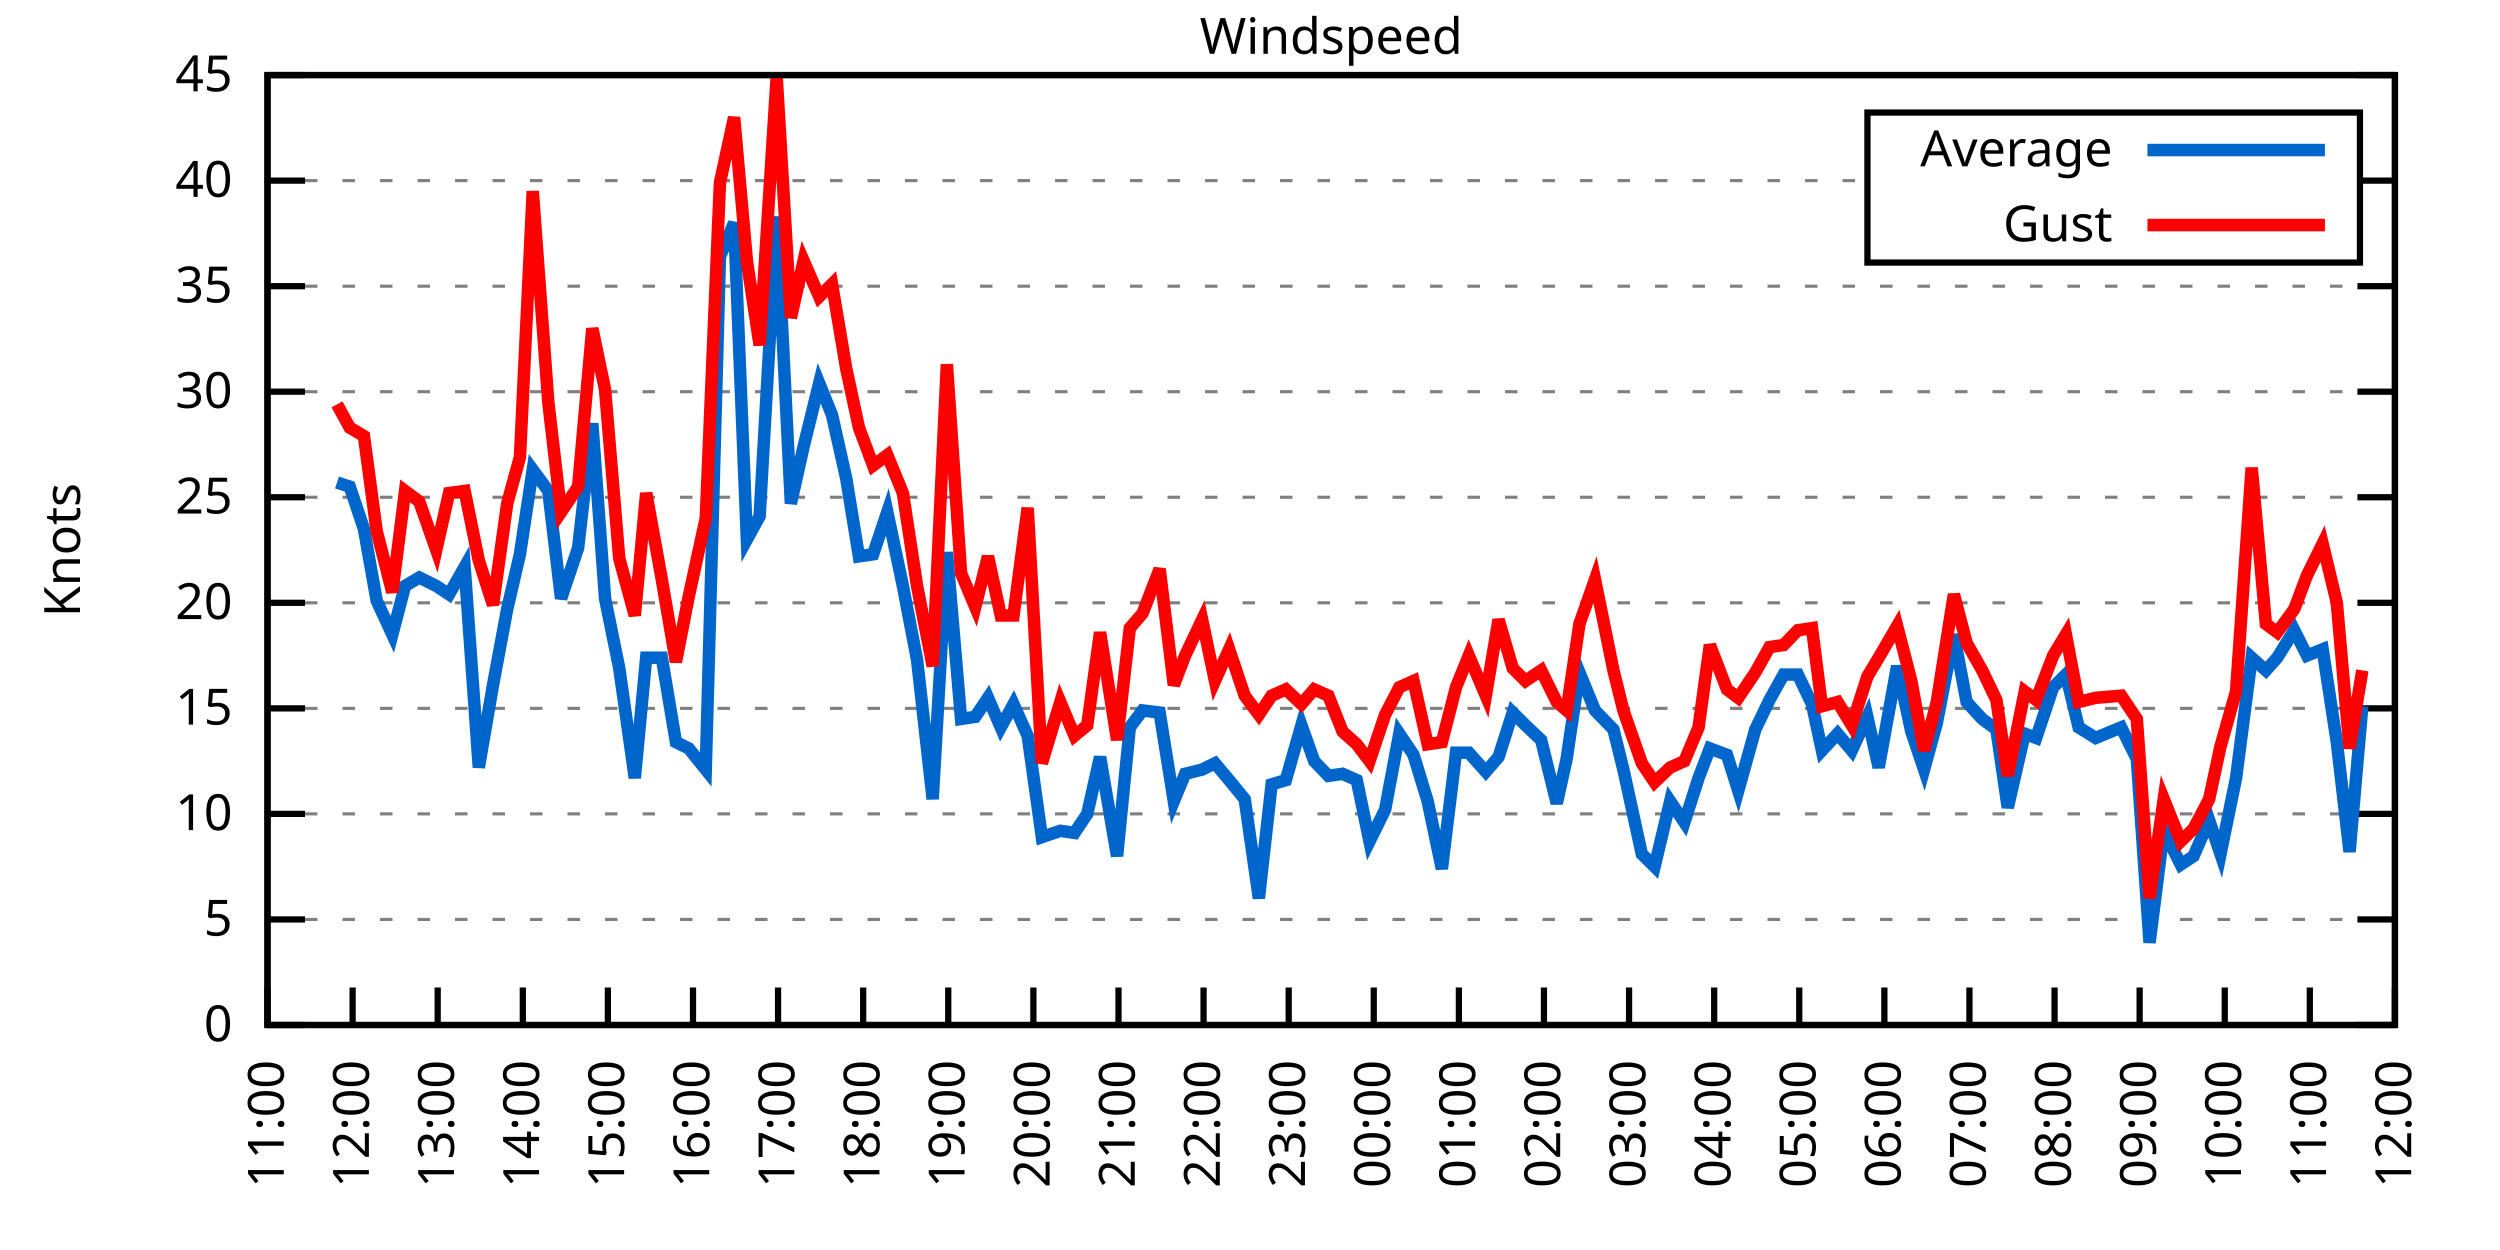
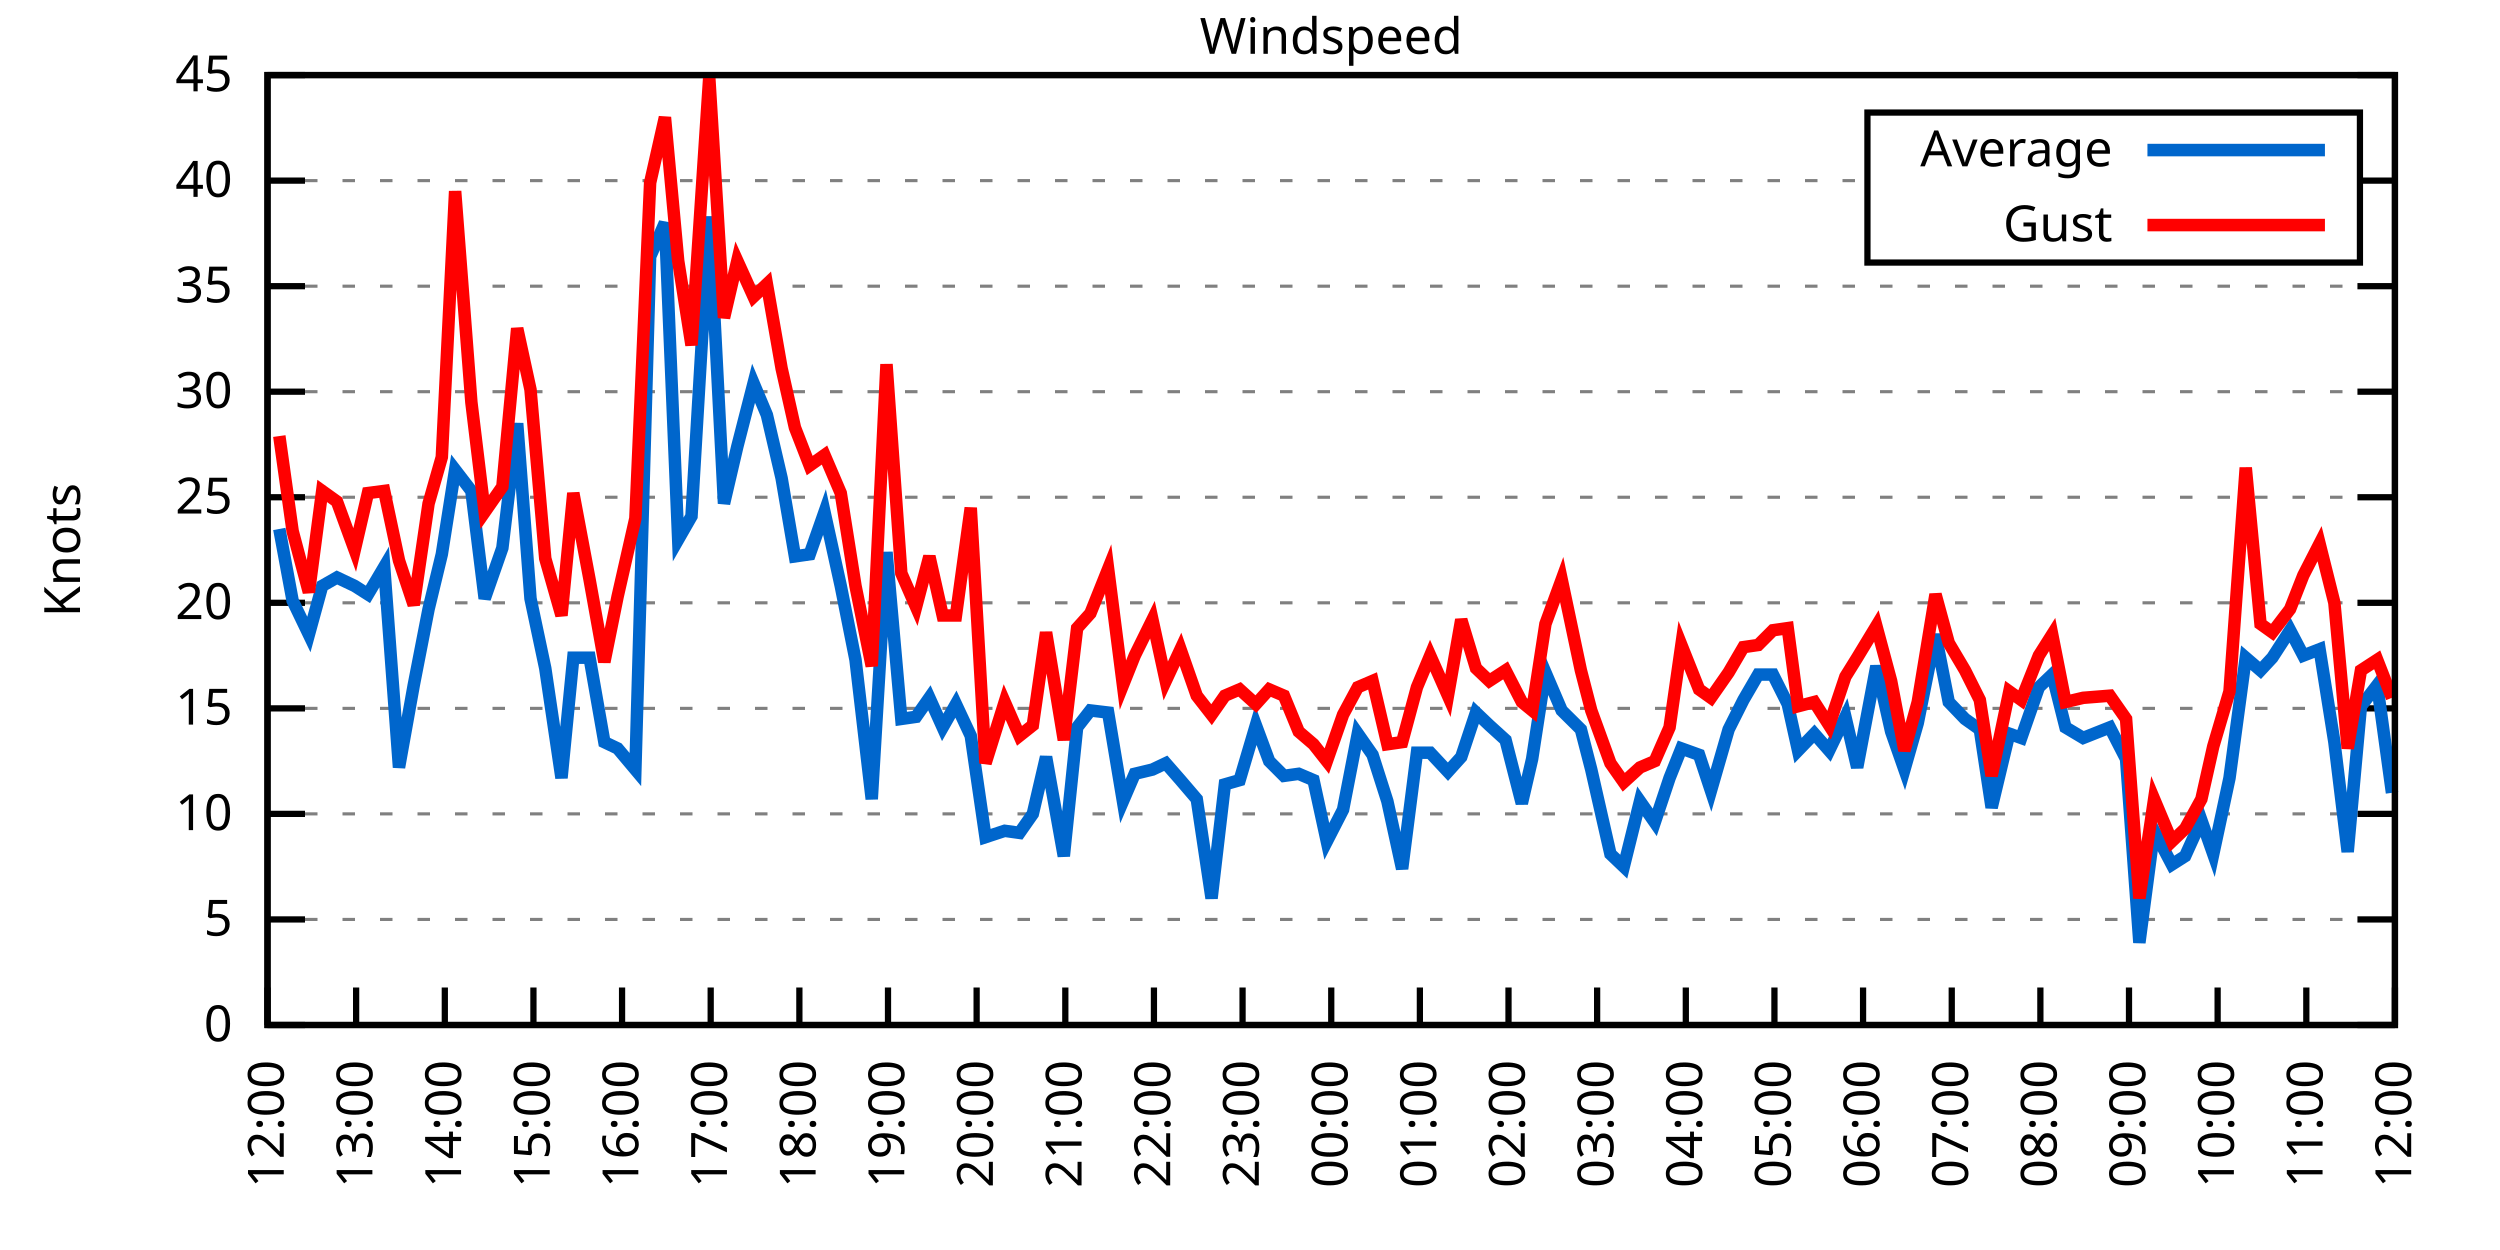
<svg xmlns="http://www.w3.org/2000/svg" xmlns:xlink="http://www.w3.org/1999/xlink" width="400" height="200" viewBox="0 0 400 200">
  <g id="gnuplot_canvas">
    <rect x="0" y="0" width="400" height="200" fill="none" />
    <defs>
      <circle id="gpDot" r="0.5" stroke-width="0.5" stroke="currentColor" />
      <path id="gpPt0" stroke-width="0.333" stroke="currentColor" d="M-1,0 h2 M0,-1 v2" />
      <path id="gpPt1" stroke-width="0.333" stroke="currentColor" d="M-1,-1 L1,1 M1,-1 L-1,1" />
      <path id="gpPt2" stroke-width="0.333" stroke="currentColor" d="M-1,0 L1,0 M0,-1 L0,1 M-1,-1 L1,1 M-1,1 L1,-1" />
      <rect id="gpPt3" stroke-width="0.333" stroke="currentColor" x="-1" y="-1" width="2" height="2" />
      <rect id="gpPt4" stroke-width="0.333" stroke="currentColor" fill="currentColor" x="-1" y="-1" width="2" height="2" />
      <circle id="gpPt5" stroke-width="0.333" stroke="currentColor" cx="0" cy="0" r="1" />
      <use xlink:href="#gpPt5" id="gpPt6" fill="currentColor" stroke="none" />
      <path id="gpPt7" stroke-width="0.333" stroke="currentColor" d="M0,-1.33 L-1.33,0.67 L1.33,0.67 z" />
      <use xlink:href="#gpPt7" id="gpPt8" fill="currentColor" stroke="none" />
      <use xlink:href="#gpPt7" id="gpPt9" stroke="currentColor" transform="rotate(180)" />
      <use xlink:href="#gpPt9" id="gpPt10" fill="currentColor" stroke="none" />
      <use xlink:href="#gpPt3" id="gpPt11" stroke="currentColor" transform="rotate(45)" />
      <use xlink:href="#gpPt11" id="gpPt12" fill="currentColor" stroke="none" />
      <path id="gpPt13" stroke-width="0.333" stroke="currentColor" d="M0,1.330 L1.265,0.411 L0.782,-1.067 L-0.782,-1.076 L-1.265,0.411 z" />
      <use xlink:href="#gpPt13" id="gpPt14" fill="currentColor" stroke="none" />
      <filter id="textbox" filterUnits="objectBoundingBox" x="0" y="0" height="1" width="1">
        <feFlood flood-color="white" flood-opacity="1" result="bgnd" />
        <feComposite in="SourceGraphic" in2="bgnd" operator="atop" />
      </filter>
      <filter id="greybox" filterUnits="objectBoundingBox" x="0" y="0" height="1" width="1">
        <feFlood flood-color="lightgrey" flood-opacity="1" result="grey" />
        <feComposite in="SourceGraphic" in2="grey" operator="atop" />
      </filter>
    </defs>
    <g fill="none" color="white" stroke="currentColor" stroke-width="1.00" stroke-linecap="butt" stroke-linejoin="miter">
</g>
    <g fill="none" color="black" stroke="currentColor" stroke-width="1.00" stroke-linecap="butt" stroke-linejoin="miter">
      <g stroke="none" shape-rendering="crispEdges">
        <polygon fill="rgb(255, 255, 255)" points="42.80,164.00 383.18,164.00 383.18,12.02 42.80,12.02 " />
      </g>
    </g>
    <g fill="none" color="black" stroke="currentColor" stroke-width="1.00" stroke-linecap="butt" stroke-linejoin="miter">
</g>
    <g fill="none" color="black" stroke="black" stroke-width="0.50" stroke-linecap="butt" stroke-linejoin="miter">
</g>
    <g fill="none" color="gray" stroke="currentColor" stroke-width="0.50" stroke-linecap="butt" stroke-linejoin="miter">
      <path stroke="gray" stroke-dasharray="2,4" class="gridline" d="M42.80,164.00 L383.19,164.00  " />
    </g>
    <g fill="none" color="gray" stroke="gray" stroke-width="1.00" stroke-linecap="butt" stroke-linejoin="miter">
</g>
    <g fill="none" color="black" stroke="currentColor" stroke-width="1.00" stroke-linecap="butt" stroke-linejoin="miter">
      <path stroke="black" d="M42.80,164.00 L48.80,164.00 M383.19,164.00 L377.19,164.00  " />
      <g transform="translate(37.20,166.60)" stroke="none" fill="black" font-family="Sans" font-size="8.00" text-anchor="end">
        <text>
          <tspan font-family="Sans"> 0</tspan>
        </text>
      </g>
    </g>
    <g fill="none" color="black" stroke="currentColor" stroke-width="1.00" stroke-linecap="butt" stroke-linejoin="miter">
</g>
    <g fill="none" color="black" stroke="black" stroke-width="0.50" stroke-linecap="butt" stroke-linejoin="miter">
</g>
    <g fill="none" color="gray" stroke="currentColor" stroke-width="0.50" stroke-linecap="butt" stroke-linejoin="miter">
      <path stroke="gray" stroke-dasharray="2,4" class="gridline" d="M42.80,147.11 L383.19,147.11  " />
    </g>
    <g fill="none" color="gray" stroke="gray" stroke-width="1.00" stroke-linecap="butt" stroke-linejoin="miter">
</g>
    <g fill="none" color="black" stroke="currentColor" stroke-width="1.00" stroke-linecap="butt" stroke-linejoin="miter">
      <path stroke="black" d="M42.80,147.11 L48.80,147.11 M383.19,147.11 L377.19,147.11  " />
      <g transform="translate(37.20,149.71)" stroke="none" fill="black" font-family="Sans" font-size="8.00" text-anchor="end">
        <text>
          <tspan font-family="Sans"> 5</tspan>
        </text>
      </g>
    </g>
    <g fill="none" color="black" stroke="currentColor" stroke-width="1.00" stroke-linecap="butt" stroke-linejoin="miter">
</g>
    <g fill="none" color="black" stroke="black" stroke-width="0.50" stroke-linecap="butt" stroke-linejoin="miter">
</g>
    <g fill="none" color="gray" stroke="currentColor" stroke-width="0.50" stroke-linecap="butt" stroke-linejoin="miter">
      <path stroke="gray" stroke-dasharray="2,4" class="gridline" d="M42.80,130.22 L383.19,130.22  " />
    </g>
    <g fill="none" color="gray" stroke="gray" stroke-width="1.00" stroke-linecap="butt" stroke-linejoin="miter">
</g>
    <g fill="none" color="black" stroke="currentColor" stroke-width="1.00" stroke-linecap="butt" stroke-linejoin="miter">
      <path stroke="black" d="M42.80,130.22 L48.80,130.22 M383.19,130.22 L377.19,130.22  " />
      <g transform="translate(37.20,132.82)" stroke="none" fill="black" font-family="Sans" font-size="8.00" text-anchor="end">
        <text>
          <tspan font-family="Sans"> 10</tspan>
        </text>
      </g>
    </g>
    <g fill="none" color="black" stroke="currentColor" stroke-width="1.00" stroke-linecap="butt" stroke-linejoin="miter">
</g>
    <g fill="none" color="black" stroke="black" stroke-width="0.50" stroke-linecap="butt" stroke-linejoin="miter">
</g>
    <g fill="none" color="gray" stroke="currentColor" stroke-width="0.50" stroke-linecap="butt" stroke-linejoin="miter">
      <path stroke="gray" stroke-dasharray="2,4" class="gridline" d="M42.80,113.34 L383.19,113.34  " />
    </g>
    <g fill="none" color="gray" stroke="gray" stroke-width="1.00" stroke-linecap="butt" stroke-linejoin="miter">
</g>
    <g fill="none" color="black" stroke="currentColor" stroke-width="1.00" stroke-linecap="butt" stroke-linejoin="miter">
      <path stroke="black" d="M42.80,113.34 L48.80,113.34 M383.19,113.34 L377.19,113.34  " />
      <g transform="translate(37.20,115.94)" stroke="none" fill="black" font-family="Sans" font-size="8.00" text-anchor="end">
        <text>
          <tspan font-family="Sans"> 15</tspan>
        </text>
      </g>
    </g>
    <g fill="none" color="black" stroke="currentColor" stroke-width="1.00" stroke-linecap="butt" stroke-linejoin="miter">
</g>
    <g fill="none" color="black" stroke="black" stroke-width="0.50" stroke-linecap="butt" stroke-linejoin="miter">
</g>
    <g fill="none" color="gray" stroke="currentColor" stroke-width="0.50" stroke-linecap="butt" stroke-linejoin="miter">
      <path stroke="gray" stroke-dasharray="2,4" class="gridline" d="M42.80,96.45 L383.19,96.45  " />
    </g>
    <g fill="none" color="gray" stroke="gray" stroke-width="1.00" stroke-linecap="butt" stroke-linejoin="miter">
</g>
    <g fill="none" color="black" stroke="currentColor" stroke-width="1.00" stroke-linecap="butt" stroke-linejoin="miter">
      <path stroke="black" d="M42.80,96.45 L48.80,96.45 M383.19,96.45 L377.19,96.45  " />
      <g transform="translate(37.20,99.05)" stroke="none" fill="black" font-family="Sans" font-size="8.00" text-anchor="end">
        <text>
          <tspan font-family="Sans"> 20</tspan>
        </text>
      </g>
    </g>
    <g fill="none" color="black" stroke="currentColor" stroke-width="1.00" stroke-linecap="butt" stroke-linejoin="miter">
</g>
    <g fill="none" color="black" stroke="black" stroke-width="0.50" stroke-linecap="butt" stroke-linejoin="miter">
</g>
    <g fill="none" color="gray" stroke="currentColor" stroke-width="0.50" stroke-linecap="butt" stroke-linejoin="miter">
      <path stroke="gray" stroke-dasharray="2,4" class="gridline" d="M42.80,79.56 L383.19,79.56  " />
    </g>
    <g fill="none" color="gray" stroke="gray" stroke-width="1.00" stroke-linecap="butt" stroke-linejoin="miter">
</g>
    <g fill="none" color="black" stroke="currentColor" stroke-width="1.00" stroke-linecap="butt" stroke-linejoin="miter">
      <path stroke="black" d="M42.80,79.56 L48.80,79.56 M383.19,79.56 L377.19,79.56  " />
      <g transform="translate(37.20,82.16)" stroke="none" fill="black" font-family="Sans" font-size="8.00" text-anchor="end">
        <text>
          <tspan font-family="Sans"> 25</tspan>
        </text>
      </g>
    </g>
    <g fill="none" color="black" stroke="currentColor" stroke-width="1.00" stroke-linecap="butt" stroke-linejoin="miter">
</g>
    <g fill="none" color="black" stroke="black" stroke-width="0.50" stroke-linecap="butt" stroke-linejoin="miter">
</g>
    <g fill="none" color="gray" stroke="currentColor" stroke-width="0.50" stroke-linecap="butt" stroke-linejoin="miter">
      <path stroke="gray" stroke-dasharray="2,4" class="gridline" d="M42.80,62.67 L383.19,62.67  " />
    </g>
    <g fill="none" color="gray" stroke="gray" stroke-width="1.00" stroke-linecap="butt" stroke-linejoin="miter">
</g>
    <g fill="none" color="black" stroke="currentColor" stroke-width="1.00" stroke-linecap="butt" stroke-linejoin="miter">
      <path stroke="black" d="M42.80,62.67 L48.80,62.67 M383.19,62.67 L377.19,62.67  " />
      <g transform="translate(37.20,65.27)" stroke="none" fill="black" font-family="Sans" font-size="8.00" text-anchor="end">
        <text>
          <tspan font-family="Sans"> 30</tspan>
        </text>
      </g>
    </g>
    <g fill="none" color="black" stroke="currentColor" stroke-width="1.00" stroke-linecap="butt" stroke-linejoin="miter">
</g>
    <g fill="none" color="black" stroke="black" stroke-width="0.50" stroke-linecap="butt" stroke-linejoin="miter">
</g>
    <g fill="none" color="gray" stroke="currentColor" stroke-width="0.50" stroke-linecap="butt" stroke-linejoin="miter">
      <path stroke="gray" stroke-dasharray="2,4" class="gridline" d="M42.80,45.79 L383.19,45.79  " />
    </g>
    <g fill="none" color="gray" stroke="gray" stroke-width="1.00" stroke-linecap="butt" stroke-linejoin="miter">
</g>
    <g fill="none" color="black" stroke="currentColor" stroke-width="1.00" stroke-linecap="butt" stroke-linejoin="miter">
      <path stroke="black" d="M42.80,45.79 L48.80,45.79 M383.19,45.79 L377.19,45.79  " />
      <g transform="translate(37.20,48.39)" stroke="none" fill="black" font-family="Sans" font-size="8.00" text-anchor="end">
        <text>
          <tspan font-family="Sans"> 35</tspan>
        </text>
      </g>
    </g>
    <g fill="none" color="black" stroke="currentColor" stroke-width="1.00" stroke-linecap="butt" stroke-linejoin="miter">
</g>
    <g fill="none" color="black" stroke="black" stroke-width="0.50" stroke-linecap="butt" stroke-linejoin="miter">
</g>
    <g fill="none" color="gray" stroke="currentColor" stroke-width="0.50" stroke-linecap="butt" stroke-linejoin="miter">
      <path stroke="gray" stroke-dasharray="2,4" class="gridline" d="M42.80,28.90 L298.79,28.90 M377.59,28.90 L383.19,28.90  " />
    </g>
    <g fill="none" color="gray" stroke="gray" stroke-width="1.00" stroke-linecap="butt" stroke-linejoin="miter">
</g>
    <g fill="none" color="black" stroke="currentColor" stroke-width="1.00" stroke-linecap="butt" stroke-linejoin="miter">
      <path stroke="black" d="M42.80,28.90 L48.80,28.90 M383.19,28.90 L377.19,28.90  " />
      <g transform="translate(37.20,31.50)" stroke="none" fill="black" font-family="Sans" font-size="8.00" text-anchor="end">
        <text>
          <tspan font-family="Sans"> 40</tspan>
        </text>
      </g>
    </g>
    <g fill="none" color="black" stroke="currentColor" stroke-width="1.00" stroke-linecap="butt" stroke-linejoin="miter">
</g>
    <g fill="none" color="black" stroke="black" stroke-width="0.50" stroke-linecap="butt" stroke-linejoin="miter">
</g>
    <g fill="none" color="gray" stroke="currentColor" stroke-width="0.50" stroke-linecap="butt" stroke-linejoin="miter">
      <path stroke="gray" stroke-dasharray="2,4" class="gridline" d="M42.80,12.01 L383.19,12.01  " />
    </g>
    <g fill="none" color="gray" stroke="gray" stroke-width="1.00" stroke-linecap="butt" stroke-linejoin="miter">
</g>
    <g fill="none" color="black" stroke="currentColor" stroke-width="1.00" stroke-linecap="butt" stroke-linejoin="miter">
      <path stroke="black" d="M42.80,12.01 L48.80,12.01 M383.19,12.01 L377.19,12.01  " />
      <g transform="translate(37.20,14.61)" stroke="none" fill="black" font-family="Sans" font-size="8.00" text-anchor="end">
        <text>
          <tspan font-family="Sans"> 45</tspan>
        </text>
      </g>
    </g>
    <g fill="none" color="black" stroke="currentColor" stroke-width="1.00" stroke-linecap="butt" stroke-linejoin="miter">
      <path stroke="black" d="M42.80,164.00 L42.80,158.00  " />
      <g transform="translate(45.40,169.60) rotate(270.00)" stroke="none" fill="black" font-family="Sans" font-size="8.00" text-anchor="end">
        <text>
-           <tspan font-family="Sans">11:00</tspan>
-         </text>
-       </g>
-     </g>
-     <g fill="none" color="black" stroke="currentColor" stroke-width="1.00" stroke-linecap="butt" stroke-linejoin="miter">
-       <path stroke="black" d="M56.42,164.00 L56.42,158.00  " />
-       <g transform="translate(59.02,169.60) rotate(270.00)" stroke="none" fill="black" font-family="Sans" font-size="8.00" text-anchor="end">
-         <text>
          <tspan font-family="Sans">12:00</tspan>
        </text>
      </g>
    </g>
    <g fill="none" color="black" stroke="currentColor" stroke-width="1.00" stroke-linecap="butt" stroke-linejoin="miter">
-       <path stroke="black" d="M70.03,164.00 L70.03,158.00  " />
-       <g transform="translate(72.63,169.60) rotate(270.00)" stroke="none" fill="black" font-family="Sans" font-size="8.00" text-anchor="end">
+       <path stroke="black" d="M56.98,164.00 L56.98,158.00  " />
+       <g transform="translate(59.58,169.60) rotate(270.00)" stroke="none" fill="black" font-family="Sans" font-size="8.00" text-anchor="end">
        <text>
          <tspan font-family="Sans">13:00</tspan>
        </text>
      </g>
    </g>
    <g fill="none" color="black" stroke="currentColor" stroke-width="1.00" stroke-linecap="butt" stroke-linejoin="miter">
-       <path stroke="black" d="M83.65,164.00 L83.65,158.00  " />
-       <g transform="translate(86.25,169.60) rotate(270.00)" stroke="none" fill="black" font-family="Sans" font-size="8.00" text-anchor="end">
+       <path stroke="black" d="M71.17,164.00 L71.17,158.00  " />
+       <g transform="translate(73.77,169.60) rotate(270.00)" stroke="none" fill="black" font-family="Sans" font-size="8.00" text-anchor="end">
        <text>
          <tspan font-family="Sans">14:00</tspan>
        </text>
      </g>
    </g>
    <g fill="none" color="black" stroke="currentColor" stroke-width="1.00" stroke-linecap="butt" stroke-linejoin="miter">
-       <path stroke="black" d="M97.26,164.00 L97.26,158.00  " />
-       <g transform="translate(99.86,169.60) rotate(270.00)" stroke="none" fill="black" font-family="Sans" font-size="8.00" text-anchor="end">
+       <path stroke="black" d="M85.35,164.00 L85.35,158.00  " />
+       <g transform="translate(87.95,169.60) rotate(270.00)" stroke="none" fill="black" font-family="Sans" font-size="8.00" text-anchor="end">
        <text>
          <tspan font-family="Sans">15:00</tspan>
        </text>
      </g>
    </g>
    <g fill="none" color="black" stroke="currentColor" stroke-width="1.00" stroke-linecap="butt" stroke-linejoin="miter">
-       <path stroke="black" d="M110.88,164.00 L110.88,158.00  " />
-       <g transform="translate(113.48,169.60) rotate(270.00)" stroke="none" fill="black" font-family="Sans" font-size="8.00" text-anchor="end">
+       <path stroke="black" d="M99.53,164.00 L99.53,158.00  " />
+       <g transform="translate(102.13,169.60) rotate(270.00)" stroke="none" fill="black" font-family="Sans" font-size="8.00" text-anchor="end">
        <text>
          <tspan font-family="Sans">16:00</tspan>
        </text>
      </g>
    </g>
    <g fill="none" color="black" stroke="currentColor" stroke-width="1.00" stroke-linecap="butt" stroke-linejoin="miter">
-       <path stroke="black" d="M124.49,164.00 L124.49,158.00  " />
-       <g transform="translate(127.09,169.60) rotate(270.00)" stroke="none" fill="black" font-family="Sans" font-size="8.00" text-anchor="end">
+       <path stroke="black" d="M113.71,164.00 L113.71,158.00  " />
+       <g transform="translate(116.31,169.60) rotate(270.00)" stroke="none" fill="black" font-family="Sans" font-size="8.00" text-anchor="end">
        <text>
          <tspan font-family="Sans">17:00</tspan>
        </text>
      </g>
    </g>
    <g fill="none" color="black" stroke="currentColor" stroke-width="1.00" stroke-linecap="butt" stroke-linejoin="miter">
-       <path stroke="black" d="M138.11,164.00 L138.11,158.00  " />
-       <g transform="translate(140.71,169.60) rotate(270.00)" stroke="none" fill="black" font-family="Sans" font-size="8.00" text-anchor="end">
+       <path stroke="black" d="M127.90,164.00 L127.90,158.00  " />
+       <g transform="translate(130.50,169.60) rotate(270.00)" stroke="none" fill="black" font-family="Sans" font-size="8.00" text-anchor="end">
        <text>
          <tspan font-family="Sans">18:00</tspan>
        </text>
      </g>
    </g>
    <g fill="none" color="black" stroke="currentColor" stroke-width="1.00" stroke-linecap="butt" stroke-linejoin="miter">
-       <path stroke="black" d="M151.72,164.00 L151.72,158.00  " />
-       <g transform="translate(154.32,169.60) rotate(270.00)" stroke="none" fill="black" font-family="Sans" font-size="8.00" text-anchor="end">
+       <path stroke="black" d="M142.08,164.00 L142.08,158.00  " />
+       <g transform="translate(144.68,169.60) rotate(270.00)" stroke="none" fill="black" font-family="Sans" font-size="8.00" text-anchor="end">
        <text>
          <tspan font-family="Sans">19:00</tspan>
        </text>
      </g>
    </g>
    <g fill="none" color="black" stroke="currentColor" stroke-width="1.00" stroke-linecap="butt" stroke-linejoin="miter">
-       <path stroke="black" d="M165.34,164.00 L165.34,158.00  " />
-       <g transform="translate(167.94,169.60) rotate(270.00)" stroke="none" fill="black" font-family="Sans" font-size="8.00" text-anchor="end">
+       <path stroke="black" d="M156.26,164.00 L156.26,158.00  " />
+       <g transform="translate(158.86,169.60) rotate(270.00)" stroke="none" fill="black" font-family="Sans" font-size="8.00" text-anchor="end">
        <text>
          <tspan font-family="Sans">20:00</tspan>
        </text>
      </g>
    </g>
    <g fill="none" color="black" stroke="currentColor" stroke-width="1.00" stroke-linecap="butt" stroke-linejoin="miter">
-       <path stroke="black" d="M178.96,164.00 L178.96,158.00  " />
-       <g transform="translate(181.56,169.60) rotate(270.00)" stroke="none" fill="black" font-family="Sans" font-size="8.00" text-anchor="end">
+       <path stroke="black" d="M170.45,164.00 L170.45,158.00  " />
+       <g transform="translate(173.05,169.60) rotate(270.00)" stroke="none" fill="black" font-family="Sans" font-size="8.00" text-anchor="end">
        <text>
          <tspan font-family="Sans">21:00</tspan>
        </text>
      </g>
    </g>
    <g fill="none" color="black" stroke="currentColor" stroke-width="1.00" stroke-linecap="butt" stroke-linejoin="miter">
-       <path stroke="black" d="M192.57,164.00 L192.57,158.00  " />
-       <g transform="translate(195.17,169.60) rotate(270.00)" stroke="none" fill="black" font-family="Sans" font-size="8.00" text-anchor="end">
+       <path stroke="black" d="M184.63,164.00 L184.63,158.00  " />
+       <g transform="translate(187.23,169.60) rotate(270.00)" stroke="none" fill="black" font-family="Sans" font-size="8.00" text-anchor="end">
        <text>
          <tspan font-family="Sans">22:00</tspan>
        </text>
      </g>
    </g>
    <g fill="none" color="black" stroke="currentColor" stroke-width="1.00" stroke-linecap="butt" stroke-linejoin="miter">
-       <path stroke="black" d="M206.19,164.00 L206.19,158.00  " />
-       <g transform="translate(208.79,169.60) rotate(270.00)" stroke="none" fill="black" font-family="Sans" font-size="8.00" text-anchor="end">
+       <path stroke="black" d="M198.81,164.00 L198.81,158.00  " />
+       <g transform="translate(201.41,169.60) rotate(270.00)" stroke="none" fill="black" font-family="Sans" font-size="8.00" text-anchor="end">
        <text>
          <tspan font-family="Sans">23:00</tspan>
        </text>
      </g>
    </g>
    <g fill="none" color="black" stroke="currentColor" stroke-width="1.00" stroke-linecap="butt" stroke-linejoin="miter">
-       <path stroke="black" d="M219.80,164.00 L219.80,158.00  " />
-       <g transform="translate(222.40,169.60) rotate(270.00)" stroke="none" fill="black" font-family="Sans" font-size="8.00" text-anchor="end">
+       <path stroke="black" d="M213.00,164.00 L213.00,158.00  " />
+       <g transform="translate(215.60,169.60) rotate(270.00)" stroke="none" fill="black" font-family="Sans" font-size="8.00" text-anchor="end">
        <text>
          <tspan font-family="Sans">00:00</tspan>
        </text>
      </g>
    </g>
    <g fill="none" color="black" stroke="currentColor" stroke-width="1.00" stroke-linecap="butt" stroke-linejoin="miter">
-       <path stroke="black" d="M233.42,164.00 L233.42,158.00  " />
-       <g transform="translate(236.02,169.60) rotate(270.00)" stroke="none" fill="black" font-family="Sans" font-size="8.00" text-anchor="end">
+       <path stroke="black" d="M227.18,164.00 L227.18,158.00  " />
+       <g transform="translate(229.78,169.60) rotate(270.00)" stroke="none" fill="black" font-family="Sans" font-size="8.00" text-anchor="end">
        <text>
          <tspan font-family="Sans">01:00</tspan>
        </text>
      </g>
    </g>
    <g fill="none" color="black" stroke="currentColor" stroke-width="1.00" stroke-linecap="butt" stroke-linejoin="miter">
-       <path stroke="black" d="M247.03,164.00 L247.03,158.00  " />
-       <g transform="translate(249.63,169.60) rotate(270.00)" stroke="none" fill="black" font-family="Sans" font-size="8.00" text-anchor="end">
+       <path stroke="black" d="M241.36,164.00 L241.36,158.00  " />
+       <g transform="translate(243.96,169.60) rotate(270.00)" stroke="none" fill="black" font-family="Sans" font-size="8.00" text-anchor="end">
        <text>
          <tspan font-family="Sans">02:00</tspan>
        </text>
      </g>
    </g>
    <g fill="none" color="black" stroke="currentColor" stroke-width="1.00" stroke-linecap="butt" stroke-linejoin="miter">
-       <path stroke="black" d="M260.65,164.00 L260.65,158.00  " />
-       <g transform="translate(263.25,169.60) rotate(270.00)" stroke="none" fill="black" font-family="Sans" font-size="8.00" text-anchor="end">
+       <path stroke="black" d="M255.54,164.00 L255.54,158.00  " />
+       <g transform="translate(258.14,169.60) rotate(270.00)" stroke="none" fill="black" font-family="Sans" font-size="8.00" text-anchor="end">
        <text>
          <tspan font-family="Sans">03:00</tspan>
        </text>
      </g>
    </g>
    <g fill="none" color="black" stroke="currentColor" stroke-width="1.00" stroke-linecap="butt" stroke-linejoin="miter">
-       <path stroke="black" d="M274.27,164.00 L274.27,158.00  " />
-       <g transform="translate(276.87,169.60) rotate(270.00)" stroke="none" fill="black" font-family="Sans" font-size="8.00" text-anchor="end">
+       <path stroke="black" d="M269.73,164.00 L269.73,158.00  " />
+       <g transform="translate(272.33,169.60) rotate(270.00)" stroke="none" fill="black" font-family="Sans" font-size="8.00" text-anchor="end">
        <text>
          <tspan font-family="Sans">04:00</tspan>
        </text>
      </g>
    </g>
    <g fill="none" color="black" stroke="currentColor" stroke-width="1.00" stroke-linecap="butt" stroke-linejoin="miter">
-       <path stroke="black" d="M287.88,164.00 L287.88,158.00  " />
-       <g transform="translate(290.48,169.60) rotate(270.00)" stroke="none" fill="black" font-family="Sans" font-size="8.00" text-anchor="end">
+       <path stroke="black" d="M283.91,164.00 L283.91,158.00  " />
+       <g transform="translate(286.51,169.60) rotate(270.00)" stroke="none" fill="black" font-family="Sans" font-size="8.00" text-anchor="end">
        <text>
          <tspan font-family="Sans">05:00</tspan>
        </text>
      </g>
    </g>
    <g fill="none" color="black" stroke="currentColor" stroke-width="1.00" stroke-linecap="butt" stroke-linejoin="miter">
-       <path stroke="black" d="M301.50,164.00 L301.50,158.00  " />
-       <g transform="translate(304.10,169.60) rotate(270.00)" stroke="none" fill="black" font-family="Sans" font-size="8.00" text-anchor="end">
+       <path stroke="black" d="M298.09,164.00 L298.09,158.00  " />
+       <g transform="translate(300.69,169.60) rotate(270.00)" stroke="none" fill="black" font-family="Sans" font-size="8.00" text-anchor="end">
        <text>
          <tspan font-family="Sans">06:00</tspan>
        </text>
      </g>
    </g>
    <g fill="none" color="black" stroke="currentColor" stroke-width="1.00" stroke-linecap="butt" stroke-linejoin="miter">
-       <path stroke="black" d="M315.11,164.00 L315.11,158.00  " />
-       <g transform="translate(317.71,169.60) rotate(270.00)" stroke="none" fill="black" font-family="Sans" font-size="8.00" text-anchor="end">
+       <path stroke="black" d="M312.28,164.00 L312.28,158.00  " />
+       <g transform="translate(314.88,169.60) rotate(270.00)" stroke="none" fill="black" font-family="Sans" font-size="8.00" text-anchor="end">
        <text>
          <tspan font-family="Sans">07:00</tspan>
        </text>
      </g>
    </g>
    <g fill="none" color="black" stroke="currentColor" stroke-width="1.00" stroke-linecap="butt" stroke-linejoin="miter">
-       <path stroke="black" d="M328.73,164.00 L328.73,158.00  " />
-       <g transform="translate(331.33,169.60) rotate(270.00)" stroke="none" fill="black" font-family="Sans" font-size="8.00" text-anchor="end">
+       <path stroke="black" d="M326.46,164.00 L326.46,158.00  " />
+       <g transform="translate(329.06,169.60) rotate(270.00)" stroke="none" fill="black" font-family="Sans" font-size="8.00" text-anchor="end">
        <text>
          <tspan font-family="Sans">08:00</tspan>
        </text>
      </g>
    </g>
    <g fill="none" color="black" stroke="currentColor" stroke-width="1.00" stroke-linecap="butt" stroke-linejoin="miter">
-       <path stroke="black" d="M342.34,164.00 L342.34,158.00  " />
-       <g transform="translate(344.94,169.60) rotate(270.00)" stroke="none" fill="black" font-family="Sans" font-size="8.00" text-anchor="end">
+       <path stroke="black" d="M340.64,164.00 L340.64,158.00  " />
+       <g transform="translate(343.24,169.60) rotate(270.00)" stroke="none" fill="black" font-family="Sans" font-size="8.00" text-anchor="end">
        <text>
          <tspan font-family="Sans">09:00</tspan>
        </text>
      </g>
    </g>
    <g fill="none" color="black" stroke="currentColor" stroke-width="1.00" stroke-linecap="butt" stroke-linejoin="miter">
-       <path stroke="black" d="M355.96,164.00 L355.96,158.00  " />
-       <g transform="translate(358.56,169.60) rotate(270.00)" stroke="none" fill="black" font-family="Sans" font-size="8.00" text-anchor="end">
+       <path stroke="black" d="M354.82,164.00 L354.82,158.00  " />
+       <g transform="translate(357.42,169.60) rotate(270.00)" stroke="none" fill="black" font-family="Sans" font-size="8.00" text-anchor="end">
        <text>
          <tspan font-family="Sans">10:00</tspan>
        </text>
      </g>
    </g>
    <g fill="none" color="black" stroke="currentColor" stroke-width="1.00" stroke-linecap="butt" stroke-linejoin="miter">
-       <path stroke="black" d="M369.57,164.00 L369.57,158.00  " />
-       <g transform="translate(372.17,169.60) rotate(270.00)" stroke="none" fill="black" font-family="Sans" font-size="8.00" text-anchor="end">
+       <path stroke="black" d="M369.01,164.00 L369.01,158.00  " />
+       <g transform="translate(371.61,169.60) rotate(270.00)" stroke="none" fill="black" font-family="Sans" font-size="8.00" text-anchor="end">
        <text>
          <tspan font-family="Sans">11:00</tspan>
        </text>
      </g>
    </g>
    <g fill="none" color="black" stroke="currentColor" stroke-width="1.00" stroke-linecap="butt" stroke-linejoin="miter">
      <path stroke="black" d="M383.19,164.00 L383.19,158.00  " />
      <g transform="translate(385.79,169.60) rotate(270.00)" stroke="none" fill="black" font-family="Sans" font-size="8.00" text-anchor="end">
        <text>
          <tspan font-family="Sans">12:00</tspan>
        </text>
      </g>
    </g>
    <g fill="none" color="black" stroke="currentColor" stroke-width="1.00" stroke-linecap="butt" stroke-linejoin="miter">
</g>
    <g fill="none" color="black" stroke="currentColor" stroke-width="1.00" stroke-linecap="butt" stroke-linejoin="miter">
      <path stroke="black" d="M42.80,12.01 L42.80,164.00 L383.19,164.00 L383.19,12.01 L42.80,12.01 Z  " />
    </g>
    <g fill="none" color="black" stroke="currentColor" stroke-width="1.00" stroke-linecap="butt" stroke-linejoin="miter">
</g>
    <g fill="none" color="black" stroke="currentColor" stroke-width="1.00" stroke-linecap="butt" stroke-linejoin="miter">
      <path stroke="black" d="M298.79,42.01 L298.79,18.01 L377.59,18.01 L377.59,42.01 L298.79,42.01 Z  " />
    </g>
    <g id="Windspeed_plot_1">
      <g fill="none" color="white" stroke="black" stroke-width="2.00" stroke-linecap="butt" stroke-linejoin="miter">
</g>
      <g fill="none" color="black" stroke="currentColor" stroke-width="2.00" stroke-linecap="butt" stroke-linejoin="miter">
        <g transform="translate(337.99,26.61)" stroke="none" fill="black" font-family="Sans" font-size="8.00" text-anchor="end">
          <text>
            <tspan font-family="Sans">Average</tspan>
          </text>
        </g>
      </g>
      <g fill="none" color="black" stroke="currentColor" stroke-width="2.00" stroke-linecap="butt" stroke-linejoin="miter">
-         <path stroke="rgb(  0, 102, 204)" d="M343.59,24.01 L371.99,24.01 M53.92,77.20 L55.96,77.87 L58.23,84.63 L60.27,96.11 L62.77,101.52 L64.81,93.75   L67.08,92.40 L69.80,93.75 L71.85,95.10 L74.34,90.71 L76.61,122.79 L78.88,109.62 L81.15,97.46 L83.19,88.68   L85.24,75.17 L87.73,78.55 L89.77,95.77 L92.50,87.67 L94.77,67.74 L96.81,95.77 L99.08,106.92 L101.57,124.48   L103.39,105.23 L105.89,105.23 L108.15,118.74 L110.20,119.75 L112.92,123.13 L115.19,41.06 L117.46,35.65 L119.50,86.32   L121.54,82.60 L124.27,34.64 L126.54,80.57 L128.58,71.45 L131.07,61.32 L133.12,66.39 L135.39,76.52 L137.43,89.02   L139.70,88.68 L141.97,81.93 L144.46,93.75 L146.73,105.57 L149.23,127.86 L151.50,88.34 L153.77,115.03 L156.04,114.69   L158.08,111.65 L160.12,116.38 L162.16,112.66 L164.43,117.73 L166.70,133.94 L169.65,132.93 L171.92,133.26 L173.96,130.22   L176.01,121.11 L178.73,136.98 L180.77,116.38 L182.81,113.67 L185.54,114.01 L187.81,128.20 L189.62,123.81 L192.34,123.13   L194.39,122.12 L196.66,124.82 L199.15,127.86 L201.42,143.73 L203.46,125.50 L205.73,124.82 L208.23,116.04 L210.27,121.78   L212.54,124.14 L214.81,123.81 L217.08,124.82 L219.12,134.62 L221.62,129.55 L223.89,117.39 L226.16,120.77 L228.43,128.20   L230.70,139.01 L232.96,120.43 L235.01,120.43 L237.73,123.47 L239.77,121.11 L242.04,114.01 L244.08,116.04 L246.58,118.40   L249.08,128.54 L250.66,121.44 L252.71,107.59 L255.20,113.67 L258.15,116.71 L259.74,123.13 L262.69,136.64 L264.73,138.67   L267.23,128.20 L269.50,131.58 L271.77,124.48 L273.58,119.75 L276.31,120.77 L278.12,126.51 L280.85,116.71 L283.12,111.99   L285.38,107.93 L287.65,107.93 L289.92,112.66 L291.51,120.09 L294.01,117.39 L296.28,120.09 L298.77,114.69 L300.59,122.79   L303.54,106.58 L305.81,117.05 L307.85,123.13 L309.89,115.70 L312.62,101.52 L314.66,112.32 L317.15,115.03 L319.42,116.71   L321.24,129.21 L323.96,117.39 L325.78,118.07 L328.50,109.96 L330.54,107.93 L332.59,116.38 L335.31,118.07 L339.39,116.38   L341.89,121.44 L343.93,150.83 L346.20,132.93 L348.92,138.33 L350.97,136.98 L353.46,131.24 L355.28,136.64 L357.77,124.48   L360.27,105.23 L362.54,107.26 L364.36,105.23 L367.08,100.84 L369.12,104.89 L371.62,103.88 L373.89,118.74 L375.93,136.30   L377.97,113.00  " />
+         <path stroke="rgb(  0, 102, 204)" d="M343.59,24.01 L371.99,24.01 M44.69,84.63 L46.82,96.11 L49.42,101.52 L51.55,93.75 L53.91,92.40 L56.75,93.75   L58.87,95.10 L61.47,90.71 L63.84,122.79 L66.20,109.62 L68.57,97.46 L70.69,88.68 L72.82,75.17 L75.42,78.55   L77.55,95.77 L80.38,87.67 L82.75,67.74 L84.88,95.77 L87.24,106.92 L89.84,124.48 L91.73,105.23 L94.33,105.23   L96.70,118.74 L98.82,119.75 L101.66,123.13 L104.02,41.06 L106.39,35.65 L108.51,86.32 L110.64,82.60 L113.48,34.64   L115.84,80.57 L117.97,71.45 L120.57,61.32 L122.70,66.39 L125.06,76.52 L127.19,89.02 L129.55,88.68 L131.92,81.93   L134.52,93.75 L136.88,105.57 L139.48,127.86 L141.84,88.34 L144.21,115.03 L146.57,114.69 L148.70,111.65 L150.83,116.38   L152.95,112.66 L155.32,117.73 L157.68,133.94 L160.75,132.93 L163.12,133.26 L165.25,130.22 L167.37,121.11 L170.21,136.98   L172.34,116.38 L174.46,113.67 L177.30,114.01 L179.67,128.20 L181.56,123.81 L184.39,123.13 L186.52,122.12 L188.88,124.82   L191.48,127.86 L193.85,143.73 L195.98,125.50 L198.34,124.82 L200.94,116.04 L203.07,121.78 L205.43,124.14 L207.79,123.81   L210.16,124.82 L212.29,134.62 L214.89,129.55 L217.25,117.39 L219.61,120.77 L221.98,128.20 L224.34,139.01 L226.71,120.43   L228.83,120.43 L231.67,123.47 L233.80,121.11 L236.16,114.01 L238.29,116.04 L240.89,118.40 L243.49,128.54 L245.14,121.44   L247.27,107.59 L249.87,113.67 L252.94,116.71 L254.60,123.13 L257.67,136.64 L259.80,138.67 L262.40,128.20 L264.76,131.58   L267.13,124.48 L269.02,119.75 L271.85,120.77 L273.75,126.51 L276.58,116.71 L278.95,111.99 L281.31,107.93 L283.67,107.93   L286.04,112.66 L287.69,120.09 L290.29,117.39 L292.66,120.09 L295.26,114.69 L297.15,122.79 L300.22,106.58 L302.58,117.05   L304.71,123.13 L306.84,115.70 L309.68,101.52 L311.80,112.32 L314.40,115.03 L316.77,116.71 L318.66,129.21 L321.49,117.39   L323.39,118.07 L326.22,109.96 L328.35,107.93 L330.48,116.38 L333.31,118.07 L337.57,116.38 L340.17,121.44 L342.30,150.83   L344.66,132.93 L347.50,138.33 L349.62,136.98 L352.22,131.24 L354.12,136.64 L356.72,124.48 L359.32,105.23 L361.68,107.26   L363.57,105.23 L366.41,100.84 L368.53,104.89 L371.13,103.88 L373.50,118.74 L375.63,136.30 L377.75,113.00 L380.35,109.62   L382.72,126.85  " />
      </g>
    </g>
    <g id="Windspeed_plot_2">
      <g fill="none" color="black" stroke="currentColor" stroke-width="2.00" stroke-linecap="butt" stroke-linejoin="miter">
        <g transform="translate(337.99,38.61)" stroke="none" fill="black" font-family="Sans" font-size="8.00" text-anchor="end">
          <text>
            <tspan font-family="Sans">Gust</tspan>
          </text>
        </g>
      </g>
      <g fill="none" color="black" stroke="currentColor" stroke-width="2.00" stroke-linecap="butt" stroke-linejoin="miter">
-         <path stroke="rgb(255,   0,   0)" d="M343.59,36.01 L371.99,36.01 M53.92,64.70 L55.96,68.42 L58.23,69.77 L60.27,84.97 L62.77,94.76 L64.81,78.55   L67.08,80.24 L69.80,88.00 L71.85,78.89 L74.34,78.55 L76.61,89.69 L78.88,96.79 L81.15,80.57 L83.19,73.14   L85.24,30.59 L87.73,64.36 L89.77,81.93 L92.50,77.87 L94.77,52.54 L96.81,62.34 L99.08,89.36 L101.57,98.48   L103.39,78.89 L105.89,92.73 L108.15,105.91 L110.20,95.44 L112.92,82.94 L115.19,29.24 L117.46,18.77 L119.50,41.73   L121.54,55.24 L124.27,12.35 L126.54,50.85 L128.58,41.73 L131.07,47.47 L133.12,45.45 L135.39,58.96 L137.43,68.42   L139.70,74.49 L141.97,72.81 L144.46,78.89 L146.73,93.75 L149.23,106.58 L151.50,58.28 L153.77,91.72 L156.04,97.12   L158.08,89.02 L160.12,98.48 L162.16,98.48 L164.43,81.25 L166.70,122.12 L169.65,112.32 L171.92,117.73 L173.96,116.04   L176.01,101.18 L178.73,118.40 L180.77,100.50 L182.81,98.14 L185.54,91.04 L187.81,109.62 L189.62,104.89 L192.34,99.15   L194.39,108.95 L196.66,103.88 L199.15,111.31 L201.42,114.35 L203.46,111.31 L205.73,110.30 L208.23,112.66 L210.27,110.30   L212.54,111.31 L214.81,117.05 L217.08,119.08 L219.12,121.78 L221.62,114.35 L223.89,109.96 L226.16,108.95 L228.43,119.08   L230.70,118.74 L232.96,109.96 L235.01,104.89 L237.73,111.31 L239.77,99.15 L242.04,106.92 L244.08,108.95 L246.58,107.26   L249.08,112.32 L250.66,113.67 L252.71,99.83 L255.20,92.73 L258.15,107.26 L259.74,113.67 L262.69,122.12 L264.73,125.16   L267.23,122.79 L269.50,121.78 L271.77,116.38 L273.58,103.20 L276.31,110.30 L278.12,111.65 L280.85,107.59 L283.12,103.54   L285.38,103.20 L287.65,100.84 L289.92,100.50 L291.51,113.00 L294.01,112.32 L296.28,116.04 L298.77,108.27 L300.59,105.23   L303.54,100.16 L305.81,108.95 L307.85,120.09 L309.89,112.32 L312.62,95.10 L314.66,102.87 L317.15,107.26 L319.42,111.99   L321.24,124.14 L323.96,110.63 L325.78,111.99 L328.50,104.89 L330.54,101.52 L332.59,112.32 L335.31,111.65 L339.39,111.31   L341.89,115.03 L343.93,143.73 L346.20,127.86 L348.92,134.62 L350.97,132.59 L353.46,127.86 L355.28,119.42 L357.77,110.63   L360.27,74.83 L362.54,99.83 L364.36,101.18 L367.08,97.46 L369.12,92.06 L371.62,86.99 L373.89,96.45 L375.93,119.75   L377.97,107.26  " />
+         <path stroke="rgb(255,   0,   0)" d="M343.59,36.01 L371.99,36.01 M44.69,69.77 L46.82,84.97 L49.42,94.76 L51.55,78.55 L53.91,80.24 L56.75,88.00   L58.87,78.89 L61.47,78.55 L63.84,89.69 L66.20,96.79 L68.57,80.57 L70.69,73.14 L72.82,30.59 L75.42,64.36   L77.55,81.93 L80.38,77.87 L82.75,52.54 L84.88,62.34 L87.24,89.36 L89.84,98.48 L91.73,78.89 L94.33,92.73   L96.70,105.91 L98.82,95.44 L101.66,82.94 L104.02,29.24 L106.39,18.77 L108.51,41.73 L110.64,55.24 L113.48,12.35   L115.84,50.85 L117.97,41.73 L120.57,47.47 L122.70,45.45 L125.06,58.96 L127.19,68.42 L129.55,74.49 L131.92,72.81   L134.52,78.89 L136.88,93.75 L139.48,106.58 L141.84,58.28 L144.21,91.72 L146.57,97.12 L148.70,89.02 L150.83,98.48   L152.95,98.48 L155.32,81.25 L157.68,122.12 L160.75,112.32 L163.12,117.73 L165.25,116.04 L167.37,101.18 L170.21,118.40   L172.34,100.50 L174.46,98.14 L177.30,91.04 L179.67,109.62 L181.56,104.89 L184.39,99.15 L186.52,108.95 L188.88,103.88   L191.48,111.31 L193.85,114.35 L195.98,111.31 L198.34,110.30 L200.94,112.66 L203.07,110.30 L205.43,111.31 L207.79,117.05   L210.16,119.08 L212.29,121.78 L214.89,114.35 L217.25,109.96 L219.61,108.95 L221.98,119.08 L224.34,118.74 L226.71,109.96   L228.83,104.89 L231.67,111.31 L233.80,99.15 L236.16,106.92 L238.29,108.95 L240.89,107.26 L243.49,112.32 L245.14,113.67   L247.27,99.83 L249.87,92.73 L252.94,107.26 L254.60,113.67 L257.67,122.12 L259.80,125.16 L262.40,122.79 L264.76,121.78   L267.13,116.38 L269.02,103.20 L271.85,110.30 L273.75,111.65 L276.58,107.59 L278.95,103.54 L281.31,103.20 L283.67,100.84   L286.04,100.50 L287.69,113.00 L290.29,112.32 L292.66,116.04 L295.26,108.27 L297.15,105.23 L300.22,100.16 L302.58,108.95   L304.71,120.09 L306.84,112.32 L309.68,95.10 L311.80,102.87 L314.40,107.26 L316.77,111.99 L318.66,124.14 L321.49,110.63   L323.39,111.99 L326.22,104.89 L328.35,101.52 L330.48,112.32 L333.31,111.65 L337.57,111.31 L340.17,115.03 L342.30,143.73   L344.66,127.86 L347.50,134.62 L349.62,132.59 L352.22,127.86 L354.12,119.42 L356.72,110.63 L359.32,74.83 L361.68,99.83   L363.57,101.18 L366.41,97.46 L368.53,92.06 L371.13,86.99 L373.50,96.45 L375.63,119.75 L377.75,107.26 L380.35,105.57   L382.72,111.65  " />
      </g>
    </g>
    <g fill="none" color="black" stroke="currentColor" stroke-width="2.00" stroke-linecap="butt" stroke-linejoin="miter">
</g>
    <g fill="none" color="black" stroke="black" stroke-width="1.00" stroke-linecap="butt" stroke-linejoin="miter">
</g>
    <g fill="none" color="black" stroke="currentColor" stroke-width="1.00" stroke-linecap="butt" stroke-linejoin="miter">
      <path stroke="black" d="M42.80,12.01 L42.80,164.00 L383.19,164.00 L383.19,12.01 L42.80,12.01 Z  " />
      <g transform="translate(12.80,88.01) rotate(270.00)" stroke="none" fill="black" font-family="Sans" font-size="8.00" text-anchor="middle">
        <text>
          <tspan font-family="Sans">Knots</tspan>
        </text>
      </g>
    </g>
    <g fill="none" color="black" stroke="currentColor" stroke-width="1.00" stroke-linecap="butt" stroke-linejoin="miter">
</g>
    <g fill="none" color="black" stroke="currentColor" stroke-width="1.00" stroke-linecap="butt" stroke-linejoin="miter">
      <g transform="translate(212.99,8.61)" stroke="none" fill="black" font-family="Sans" font-size="8.00" text-anchor="middle">
        <text>
          <tspan font-family="Sans">Windspeed</tspan>
        </text>
      </g>
    </g>
    <g fill="none" color="black" stroke="currentColor" stroke-width="1.00" stroke-linecap="butt" stroke-linejoin="miter">
</g>
  </g>
</svg>
